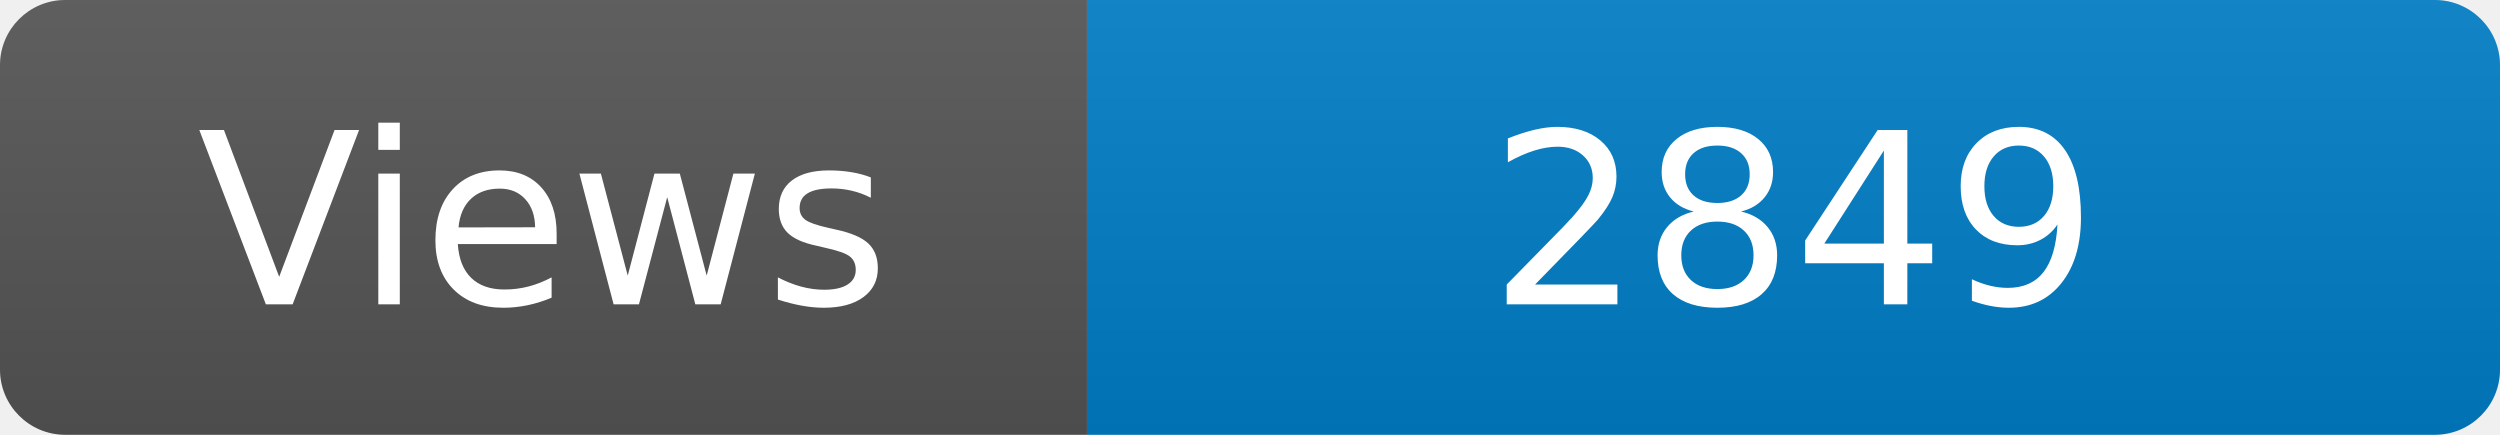
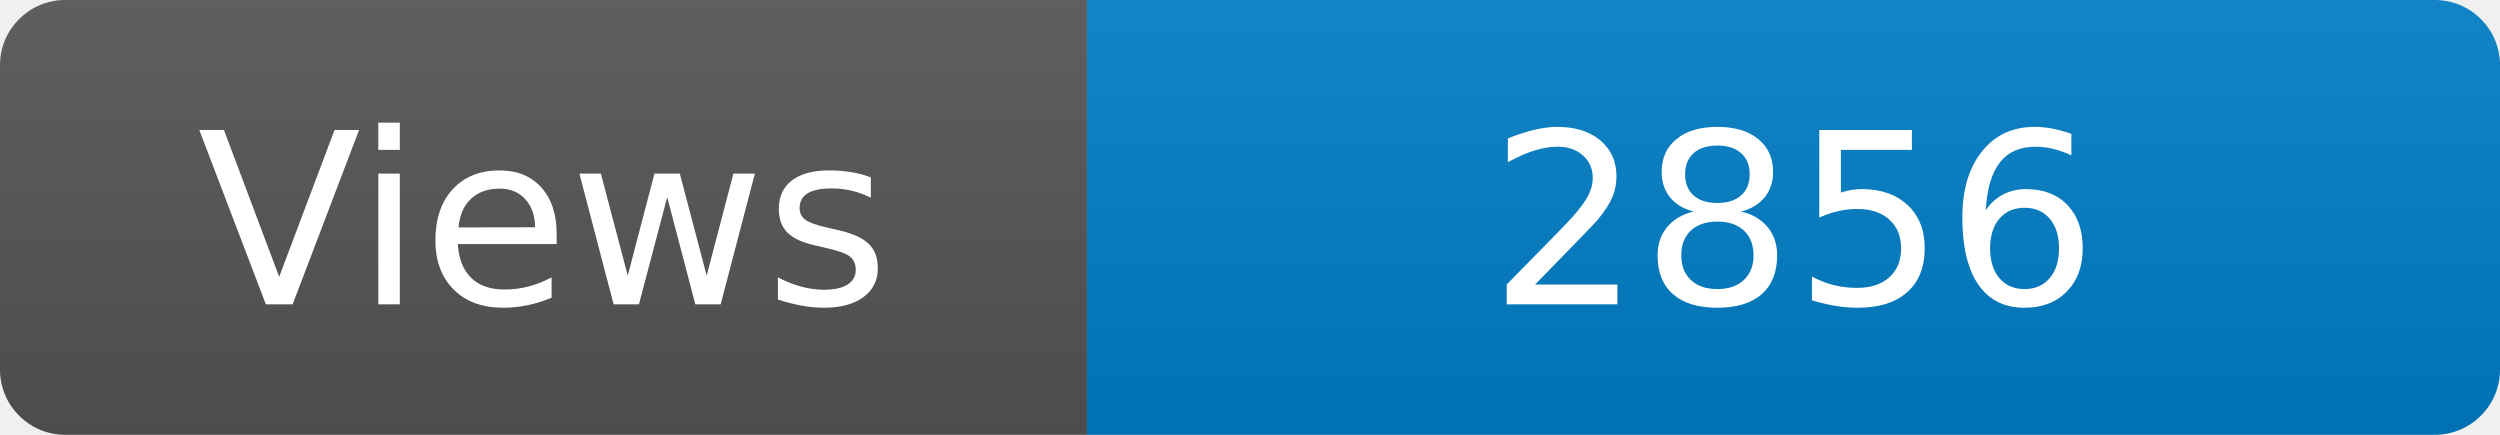
<svg xmlns="http://www.w3.org/2000/svg" width="115" height="20" role="img" aria-label="Maintained?: yes">
  <linearGradient id="s" x2="0" y2="100%">
    <stop offset="0" stop-color="#bbb" stop-opacity=".1" />
    <stop offset="1" stop-opacity=".1" />
  </linearGradient>
  <clipPath id="r">
    <rect width="115" height="20" rx="3" fill="#fff" />
  </clipPath>
  <g clip-path="url(#r)">
    <rect width="50" height="20" fill="#555" />
    <rect x="50" width="160" height="20" fill="#007ec6" />
    <rect width="115" height="20" fill="url(#s)" />
  </g>
  <g fill="#fff" text-anchor="middle" font-family="Verdana,Geneva,DejaVu Sans,sans-serif" font-size="110">
    <text x="250" y="140" transform="scale(.1)" fill="#fff">Views</text>
-     <text x="825" y="140" transform="scale(.1)" fill="#fff">2849</text>
+     <text x="825" y="140" transform="scale(.1)" fill="#fff">2856</text>
  </g>
</svg>
